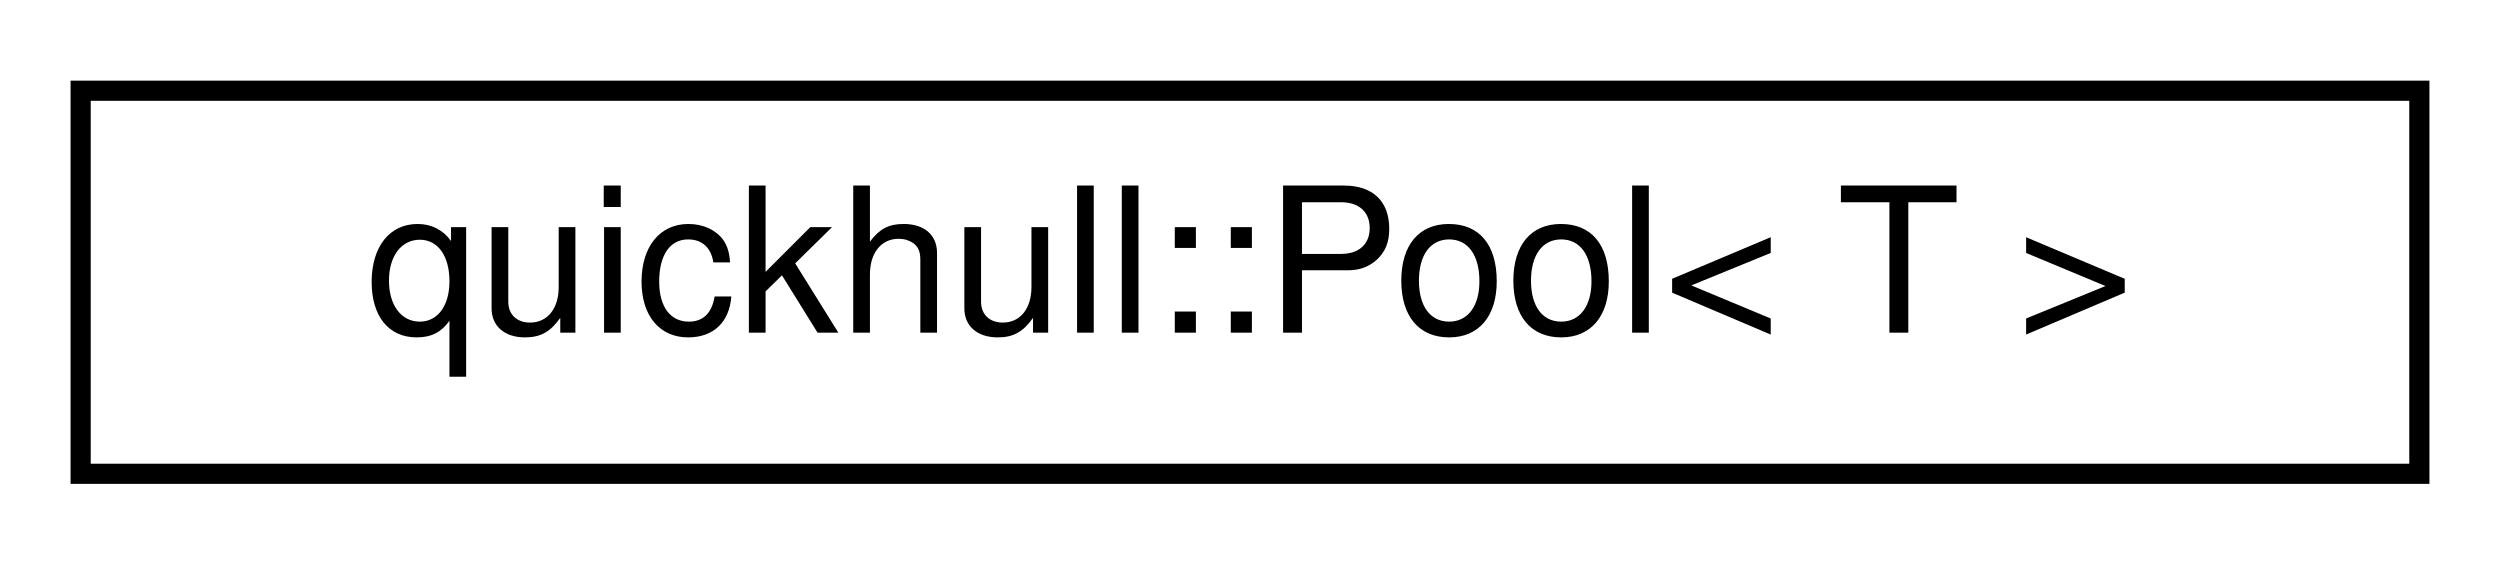
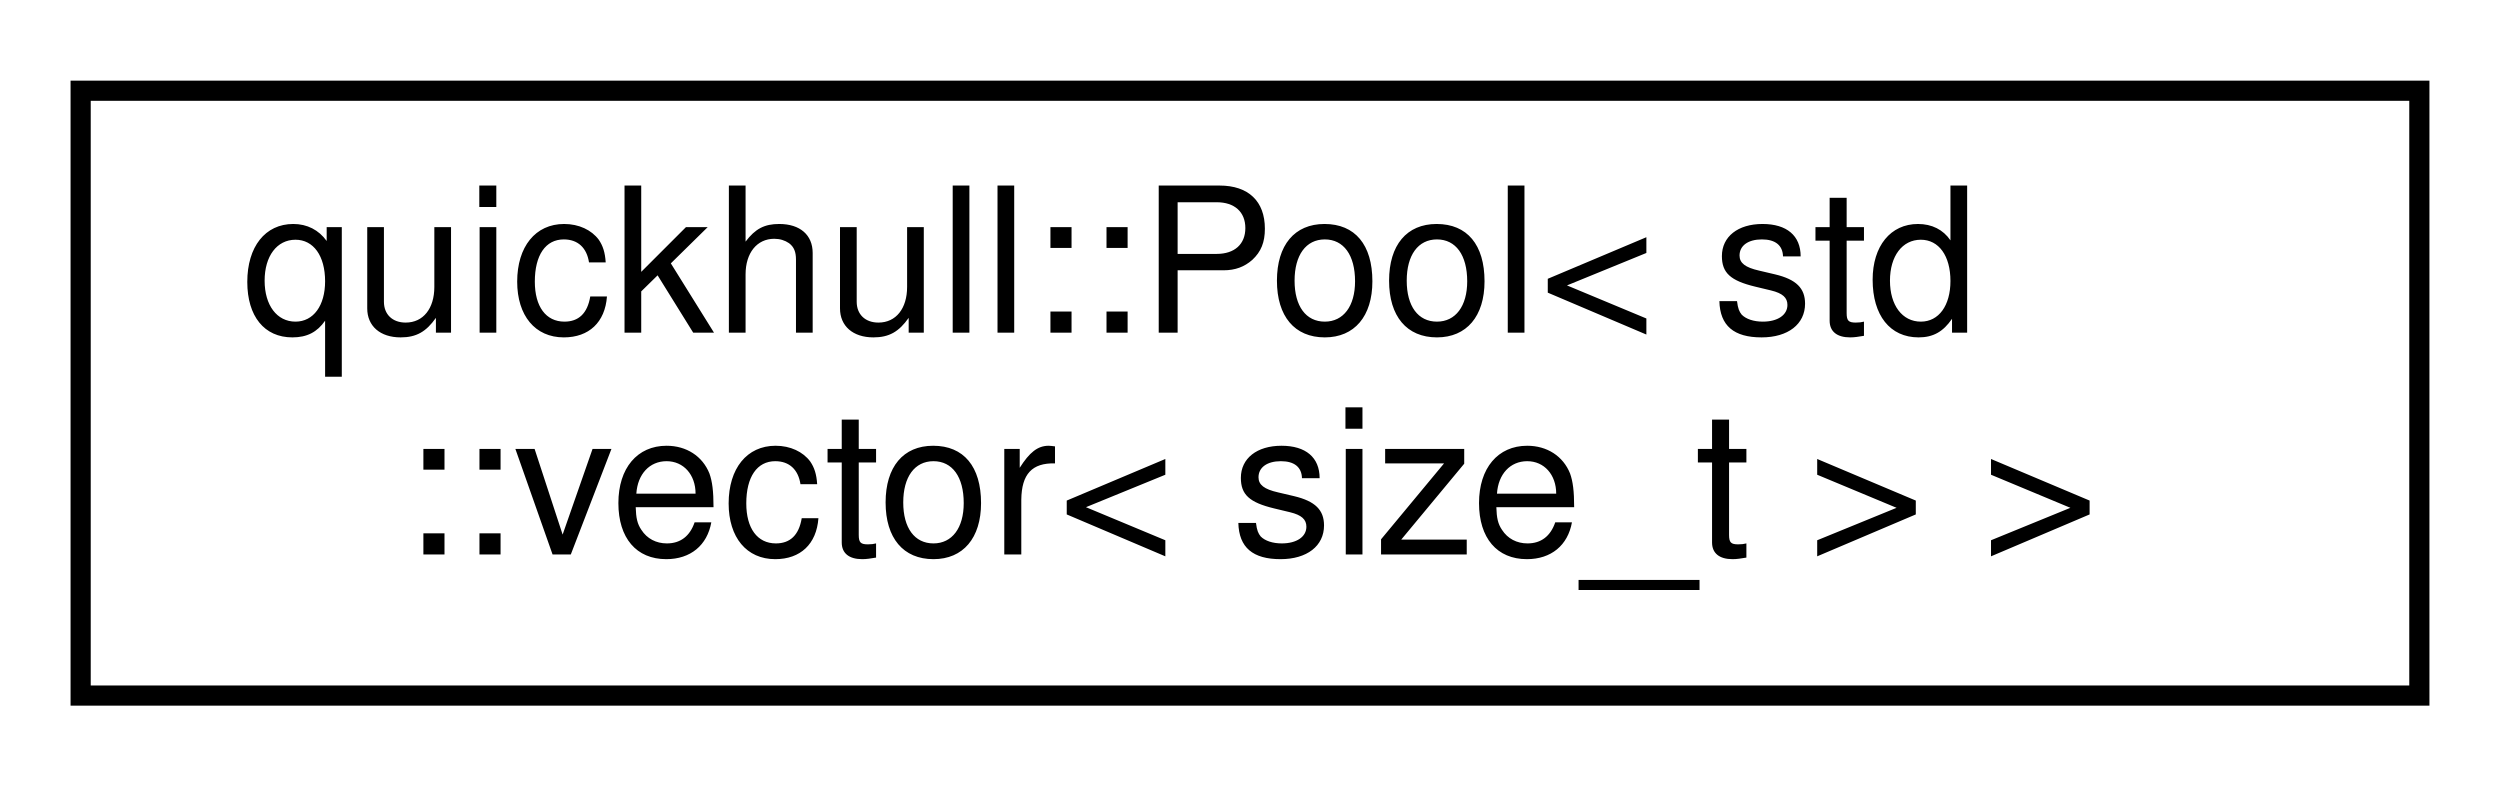
- <svg xmlns="http://www.w3.org/2000/svg" xmlns:xlink="http://www.w3.org/1999/xlink" width="124pt" height="28pt" viewBox="0.00 0.00 124.00 28.00">
-   <g id="graph0" class="graph" transform="scale(1 1) rotate(0) translate(4 24)">
+ <svg xmlns="http://www.w3.org/2000/svg" xmlns:xlink="http://www.w3.org/1999/xlink" width="124pt" height="39pt" viewBox="0.00 0.00 124.00 39.00">
+   <g id="graph0" class="graph" transform="scale(1 1) rotate(0) translate(4 35)">
    <g id="node1" class="node">
      <g id="a_node1">
        <a xlink:href="classquickhull_1_1Pool.html" target="_top" xlink:title=" ">
-           <polygon fill="none" stroke="black" points="0,-0.5 0,-19.5 116,-19.5 116,-0.5 0,-0.5" />
-           <text text-anchor="middle" x="58" y="-7.5" font-family="Helvetica,sans-Serif" font-size="10.00">quickhull::Pool&lt; T &gt;</text>
+           <polygon fill="none" stroke="black" points="0,-0.5 0,-30.5 116,-30.5 116,-0.5 0,-0.5" />
+           <text text-anchor="start" x="8" y="-18.5" font-family="Helvetica,sans-Serif" font-size="10.00">quickhull::Pool&lt; std</text>
+           <text text-anchor="middle" x="58" y="-7.5" font-family="Helvetica,sans-Serif" font-size="10.00">::vector&lt; size_t &gt; &gt;</text>
        </a>
      </g>
    </g>
  </g>
</svg>
